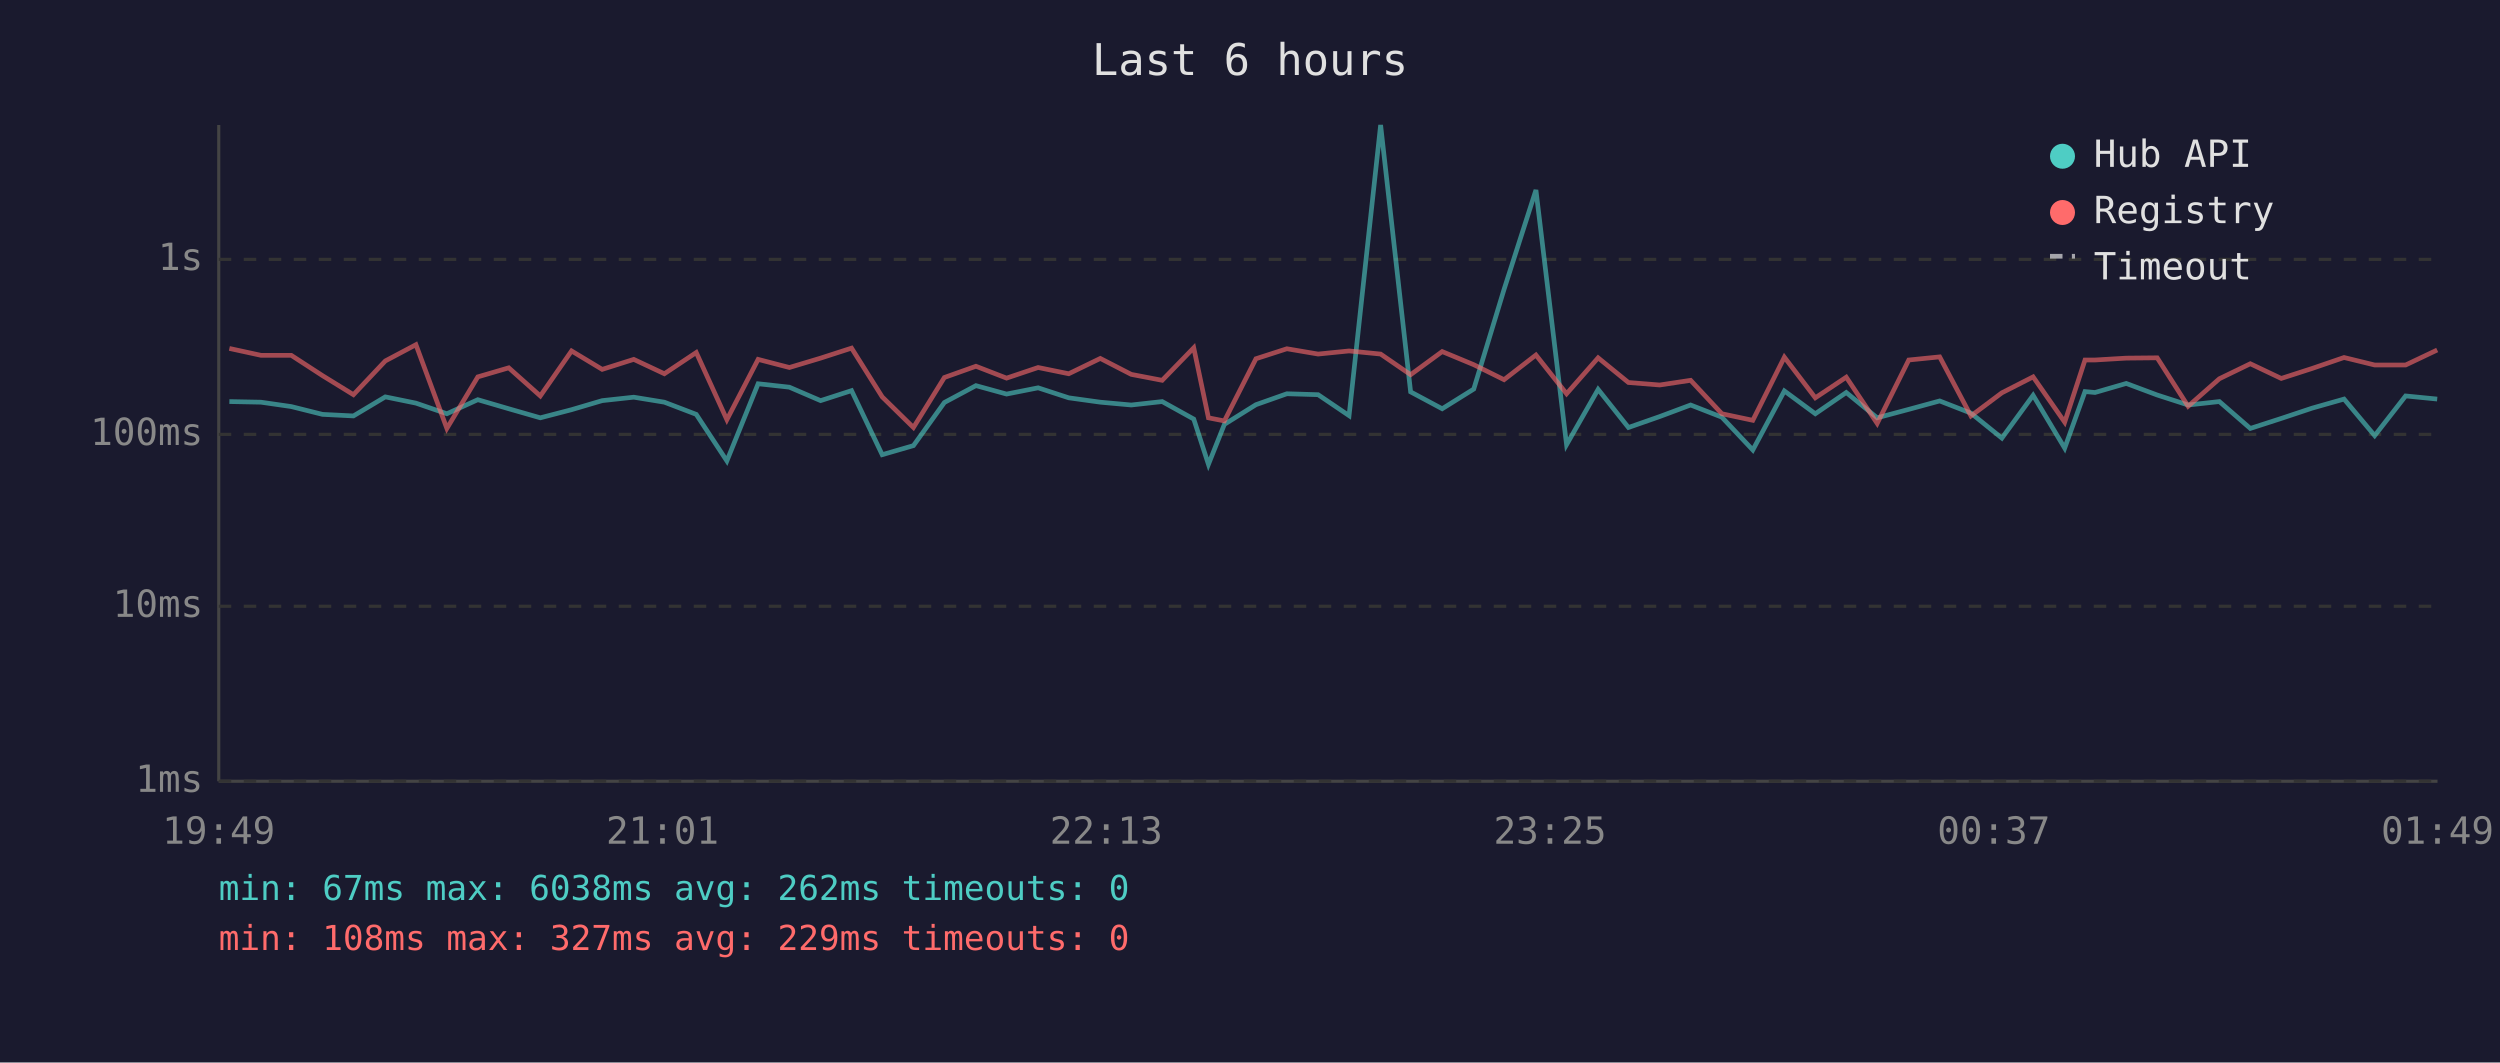
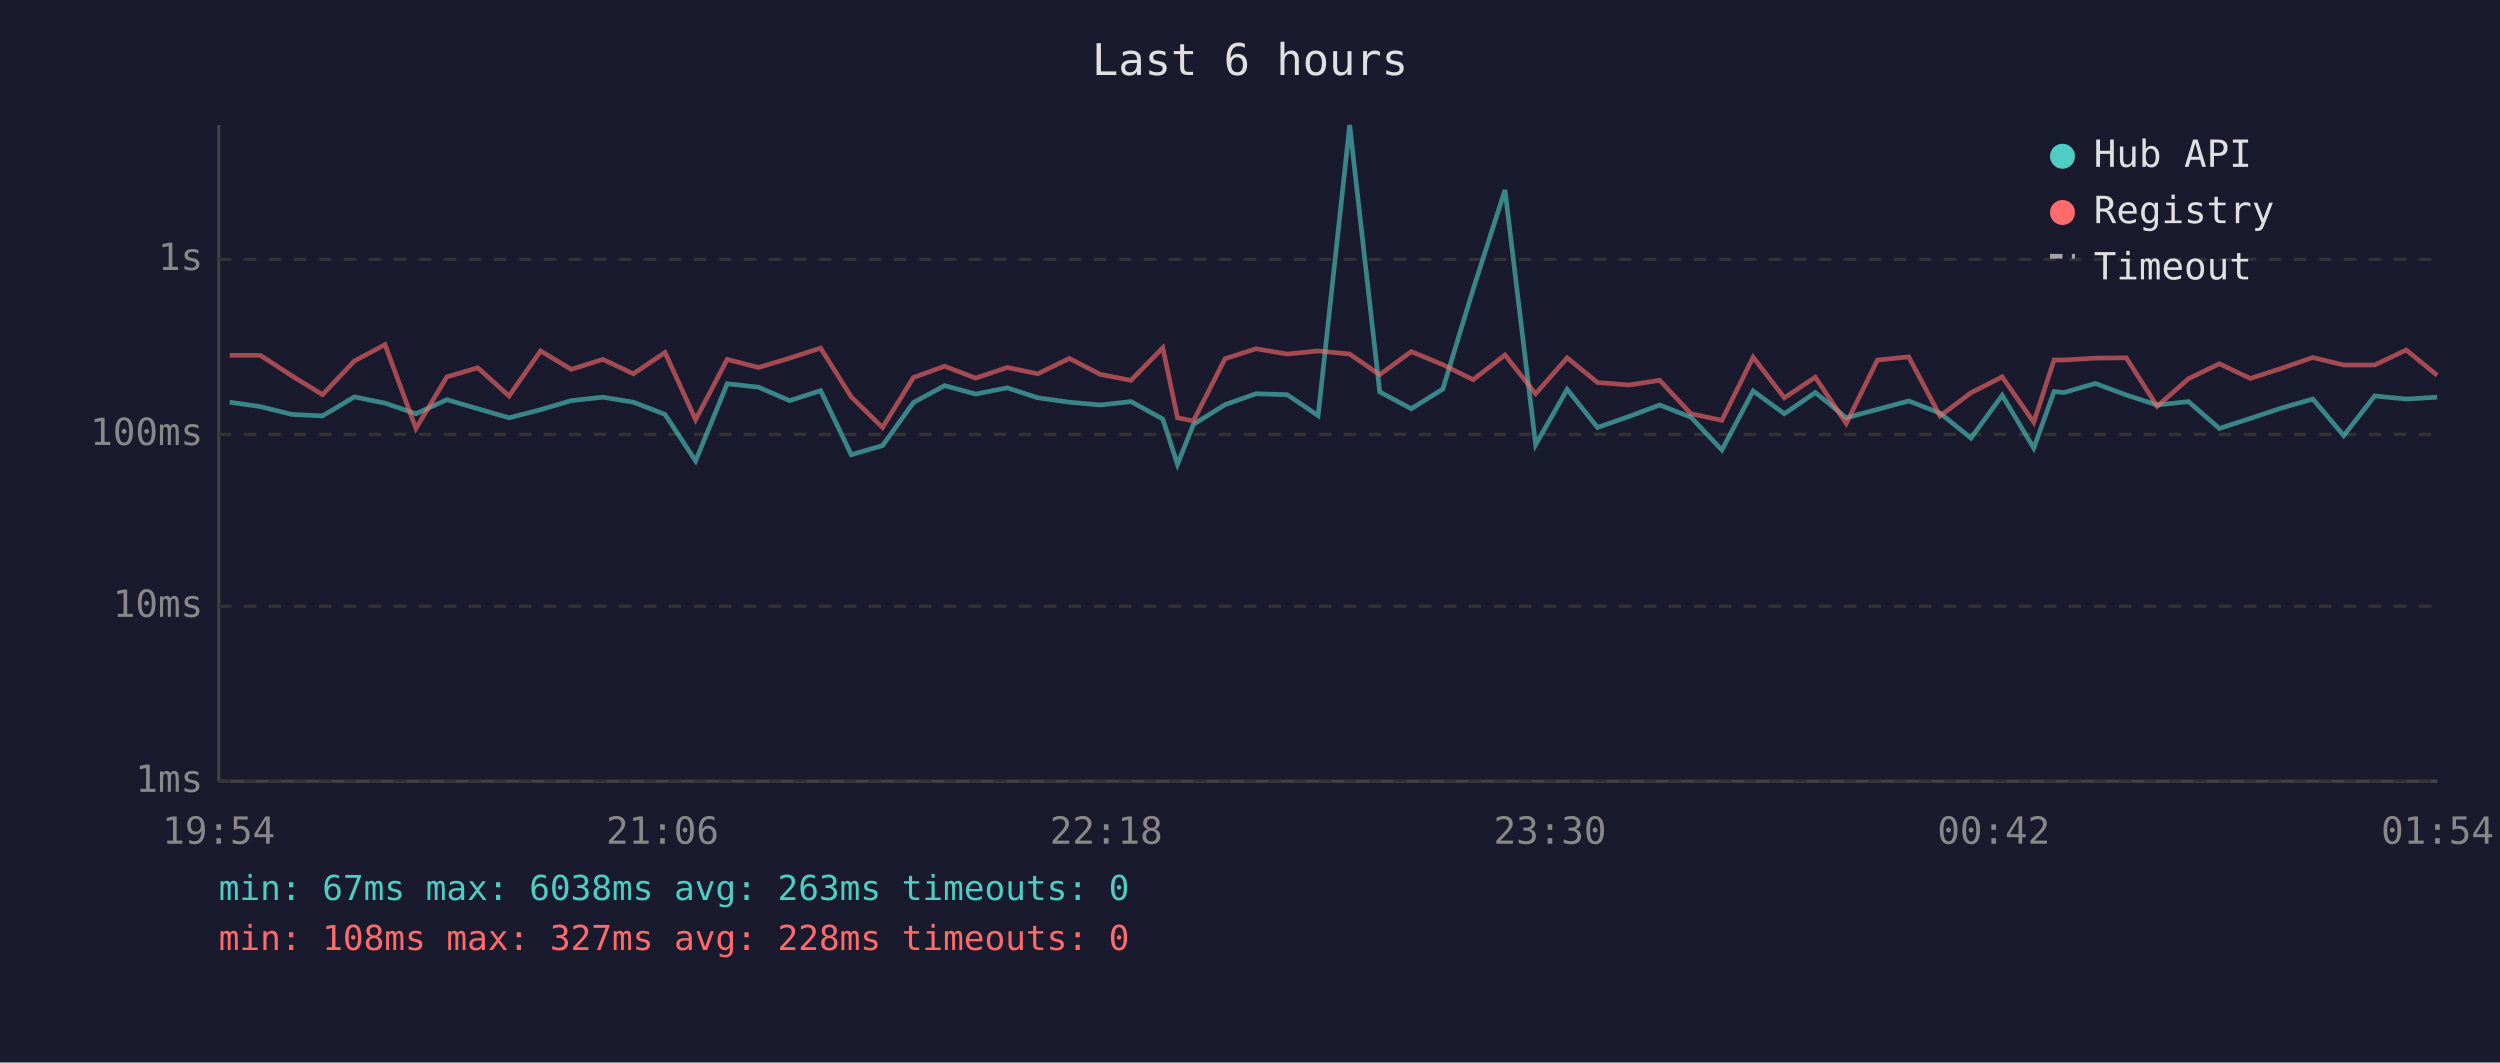
<svg xmlns="http://www.w3.org/2000/svg" viewBox="0 0 800 340" font-family="monospace" font-size="12">
  <rect width="800" height="340" fill="#1a1a2e" />
  <text x="400" y="24" fill="#e0e0e0" font-size="14" text-anchor="middle">Last 6 hours</text>
  <line x1="70" y1="40" x2="70" y2="250" stroke="#444" stroke-width="1" />
  <line x1="70" y1="250" x2="780" y2="250" stroke="#444" stroke-width="1" />
  <line x1="70" y1="250" x2="780" y2="250" stroke="#333" stroke-width="1" stroke-dasharray="4" />
  <text x="65" y="250" fill="#888" text-anchor="end" dominant-baseline="middle">1ms</text>
  <line x1="70" y1="194" x2="780" y2="194" stroke="#333" stroke-width="1" stroke-dasharray="4" />
  <text x="65" y="194" fill="#888" text-anchor="end" dominant-baseline="middle">10ms</text>
  <line x1="70" y1="139" x2="780" y2="139" stroke="#333" stroke-width="1" stroke-dasharray="4" />
  <text x="65" y="139" fill="#888" text-anchor="end" dominant-baseline="middle">100ms</text>
  <line x1="70" y1="83" x2="780" y2="83" stroke="#333" stroke-width="1" stroke-dasharray="4" />
  <text x="65" y="83" fill="#888" text-anchor="end" dominant-baseline="middle">1s</text>
-   <text x="70" y="270" fill="#888" text-anchor="middle">19:49</text>
-   <text x="212" y="270" fill="#888" text-anchor="middle">21:01</text>
-   <text x="354" y="270" fill="#888" text-anchor="middle">22:13</text>
-   <text x="496" y="270" fill="#888" text-anchor="middle">23:25</text>
-   <text x="638" y="270" fill="#888" text-anchor="middle">00:37</text>
-   <text x="780" y="270" fill="#888" text-anchor="middle">01:49</text>
-   <polyline points="73.4,128.5 83.5,128.7 93.2,130.1 103.2,132.6 113.1,133.1 123.3,127.0 133.1,129.0 143.0,132.4 152.9,127.9 162.8,130.8 172.9,133.7 182.9,131.1 192.7,128.2 202.8,127.1 212.6,128.7 222.8,132.6 232.6,147.5 242.6,122.8 252.6,123.9 262.6,128.2 272.5,125.0 282.3,145.5 292.3,142.6 302.2,128.8 312.3,123.4 322.1,126.1 332.2,124.1 342.0,127.3 352.1,128.7 362.0,129.6 371.9,128.5 382.0,134.1 386.7,148.6 391.8,135.8 401.9,129.5 411.8,126.0 421.8,126.3 431.7,133.0 441.8,40.0 451.4,125.4 461.5,130.8 471.6,124.5 481.3,92.6 491.5,60.8 501.3,142.3 511.4,124.6 521.1,136.8 531.1,133.3 541.0,129.6 551.0,133.5 560.9,144.0 571.0,125.1 580.9,132.4 590.8,125.6 600.7,133.7 610.8,131.0 620.7,128.3 630.7,132.2 640.6,140.2 650.6,126.5 660.7,143.4 667.2,125.3 670.4,125.6 680.4,122.7 690.3,126.4 700.2,129.6 710.2,128.5 720.1,137.1 730.0,133.9 739.9,130.6 750.1,127.7 759.9,139.4 769.8,126.7 779.9,127.7" fill="none" stroke="#4ecdc4" stroke-width="1.5" opacity="0.6" />
-   <polyline points="73.4,111.5 83.5,113.7 93.2,113.7 103.2,120.2 113.1,126.3 123.3,115.5 133.1,110.3 143.0,137.1 152.9,120.6 162.8,117.7 172.9,126.7 182.9,112.3 192.7,118.2 202.8,115.0 212.6,119.6 222.8,112.8 232.6,134.3 242.6,115.0 252.6,117.6 262.6,114.6 272.5,111.4 282.3,127.0 292.3,136.8 302.2,120.8 312.3,117.2 322.1,121.0 332.2,117.6 342.0,119.6 352.1,114.7 362.0,119.8 371.9,121.7 382.0,111.3 386.7,133.7 391.8,134.7 401.9,114.8 411.8,111.6 421.8,113.3 431.7,112.3 441.8,113.3 451.4,119.9 461.5,112.5 471.6,116.7 481.3,121.5 491.5,113.6 501.3,126.0 511.4,114.5 521.1,122.4 531.1,123.2 541.0,121.7 551.0,132.4 560.9,134.5 571.0,114.3 580.9,127.3 590.8,120.7 600.7,135.5 610.8,115.2 620.7,114.2 630.7,133.1 640.6,125.7 650.6,120.6 660.7,135.1 667.2,115.2 670.4,115.2 680.4,114.6 690.3,114.5 700.2,130.0 710.2,121.2 720.1,116.4 730.0,121.1 739.9,117.9 750.1,114.4 759.9,116.8 769.8,116.8 779.9,112.0" fill="none" stroke="#ff6b6b" stroke-width="1.5" opacity="0.6" />
+   <text x="70" y="270" fill="#888" text-anchor="middle">19:54</text>
+   <text x="212" y="270" fill="#888" text-anchor="middle">21:06</text>
+   <text x="354" y="270" fill="#888" text-anchor="middle">22:18</text>
+   <text x="496" y="270" fill="#888" text-anchor="middle">23:30</text>
+   <text x="638" y="270" fill="#888" text-anchor="middle">00:42</text>
+   <text x="780" y="270" fill="#888" text-anchor="middle">01:54</text>
+   <polyline points="73.5,128.7 83.3,130.1 93.3,132.6 103.2,133.1 113.4,127.0 123.2,129.0 133.1,132.4 143.0,127.9 152.9,130.8 162.9,133.7 173.0,131.1 182.8,128.2 192.9,127.1 202.7,128.7 212.8,132.6 222.6,147.5 232.7,122.8 242.7,123.9 252.7,128.2 262.6,125.0 272.4,145.5 282.4,142.6 292.3,128.8 302.3,123.4 312.2,126.1 322.3,124.1 332.1,127.3 342.2,128.7 352.1,129.6 361.9,128.5 372.1,134.1 376.8,148.6 381.9,135.8 392.0,129.5 401.9,126.0 411.9,126.3 421.8,133.0 431.9,40.0 441.5,125.4 451.6,130.8 461.7,124.5 471.4,92.6 481.6,60.8 491.4,142.3 501.5,124.6 511.2,136.8 521.2,133.3 531.1,129.6 541.1,133.5 551.0,144.0 561.0,125.1 571.0,132.4 580.9,125.6 590.8,133.7 600.8,131.0 610.8,128.3 620.8,132.2 630.7,140.2 640.7,126.5 650.8,143.4 657.3,125.3 660.5,125.6 670.5,122.7 680.4,126.4 690.3,129.6 700.3,128.5 710.2,137.1 720.1,133.9 730.0,130.6 740.1,127.7 750.0,139.4 759.9,126.7 770.0,127.7 779.9,127.1" fill="none" stroke="#4ecdc4" stroke-width="1.5" opacity="0.6" />
+   <polyline points="73.5,113.7 83.3,113.7 93.3,120.2 103.2,126.3 113.4,115.5 123.2,110.3 133.1,137.1 143.0,120.6 152.9,117.7 162.9,126.7 173.0,112.3 182.8,118.2 192.9,115.0 202.7,119.6 212.8,112.8 222.6,134.3 232.7,115.0 242.7,117.6 252.7,114.6 262.6,111.4 272.4,127.0 282.4,136.8 292.3,120.8 302.3,117.2 312.2,121.0 322.3,117.6 332.1,119.6 342.2,114.7 352.1,119.8 361.9,121.7 372.1,111.3 376.8,133.7 381.9,134.7 392.0,114.8 401.9,111.6 411.9,113.3 421.8,112.3 431.9,113.3 441.5,119.9 451.6,112.5 461.7,116.7 471.4,121.5 481.6,113.6 491.4,126.0 501.5,114.5 511.2,122.4 521.2,123.2 531.1,121.7 541.1,132.4 551.0,134.5 561.0,114.3 571.0,127.3 580.9,120.7 590.8,135.5 600.8,115.2 610.8,114.2 620.8,133.1 630.7,125.7 640.7,120.6 650.8,135.1 657.3,115.2 660.5,115.2 670.5,114.6 680.4,114.5 690.3,130.0 700.3,121.2 710.2,116.4 720.1,121.1 730.0,117.9 740.1,114.4 750.0,116.8 759.9,116.8 770.0,112.0 779.9,120.1" fill="none" stroke="#ff6b6b" stroke-width="1.5" opacity="0.6" />
  <circle cx="660" cy="50" r="4" fill="#4ecdc4" />
  <text x="670" y="50" fill="#e0e0e0" dominant-baseline="middle">Hub API</text>
  <circle cx="660" cy="68" r="4" fill="#ff6b6b" />
  <text x="670" y="68" fill="#e0e0e0" dominant-baseline="middle">Registry</text>
  <line x1="656" y1="82" x2="664" y2="82" stroke="#e0e0e0" stroke-width="1.5" stroke-dasharray="4,3" opacity="0.7" />
  <text x="670" y="86" fill="#e0e0e0" dominant-baseline="middle">Timeout</text>
-   <text x="70" y="288" fill="#4ecdc4" font-size="11">min: 67ms  max: 6038ms  avg: 262ms  timeouts: 0</text>
-   <text x="70" y="304" fill="#ff6b6b" font-size="11">min: 108ms  max: 327ms  avg: 229ms  timeouts: 0</text>
+   <text x="70" y="288" fill="#4ecdc4" font-size="11">min: 67ms  max: 6038ms  avg: 263ms  timeouts: 0</text>
+   <text x="70" y="304" fill="#ff6b6b" font-size="11">min: 108ms  max: 327ms  avg: 228ms  timeouts: 0</text>
</svg>
